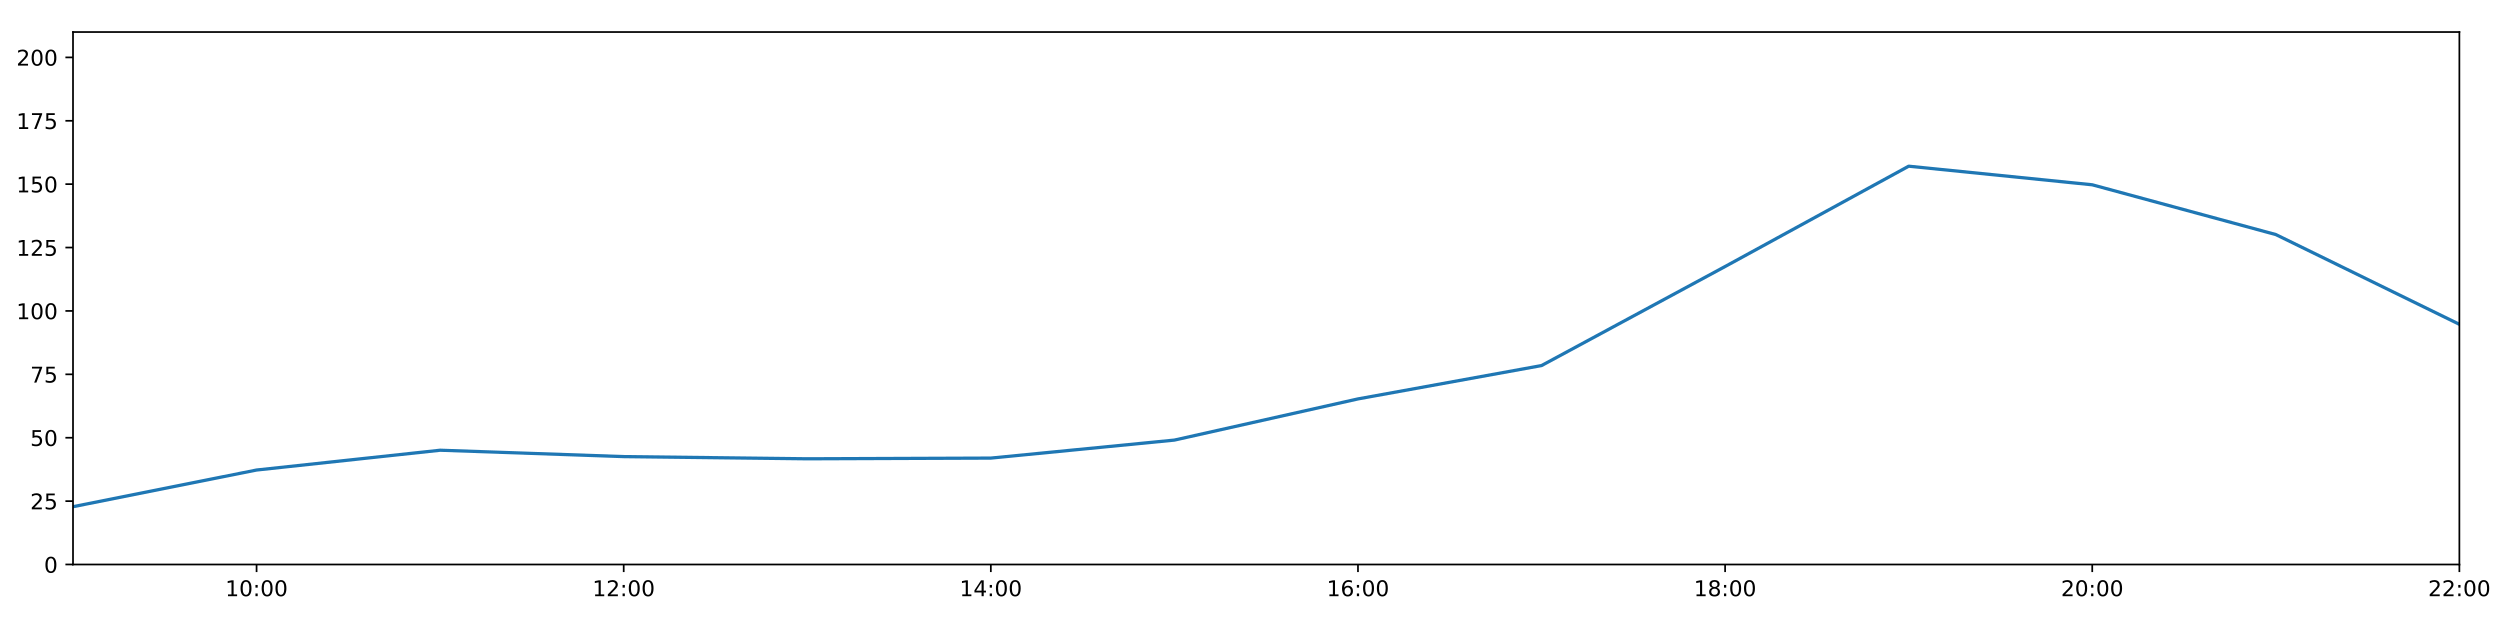
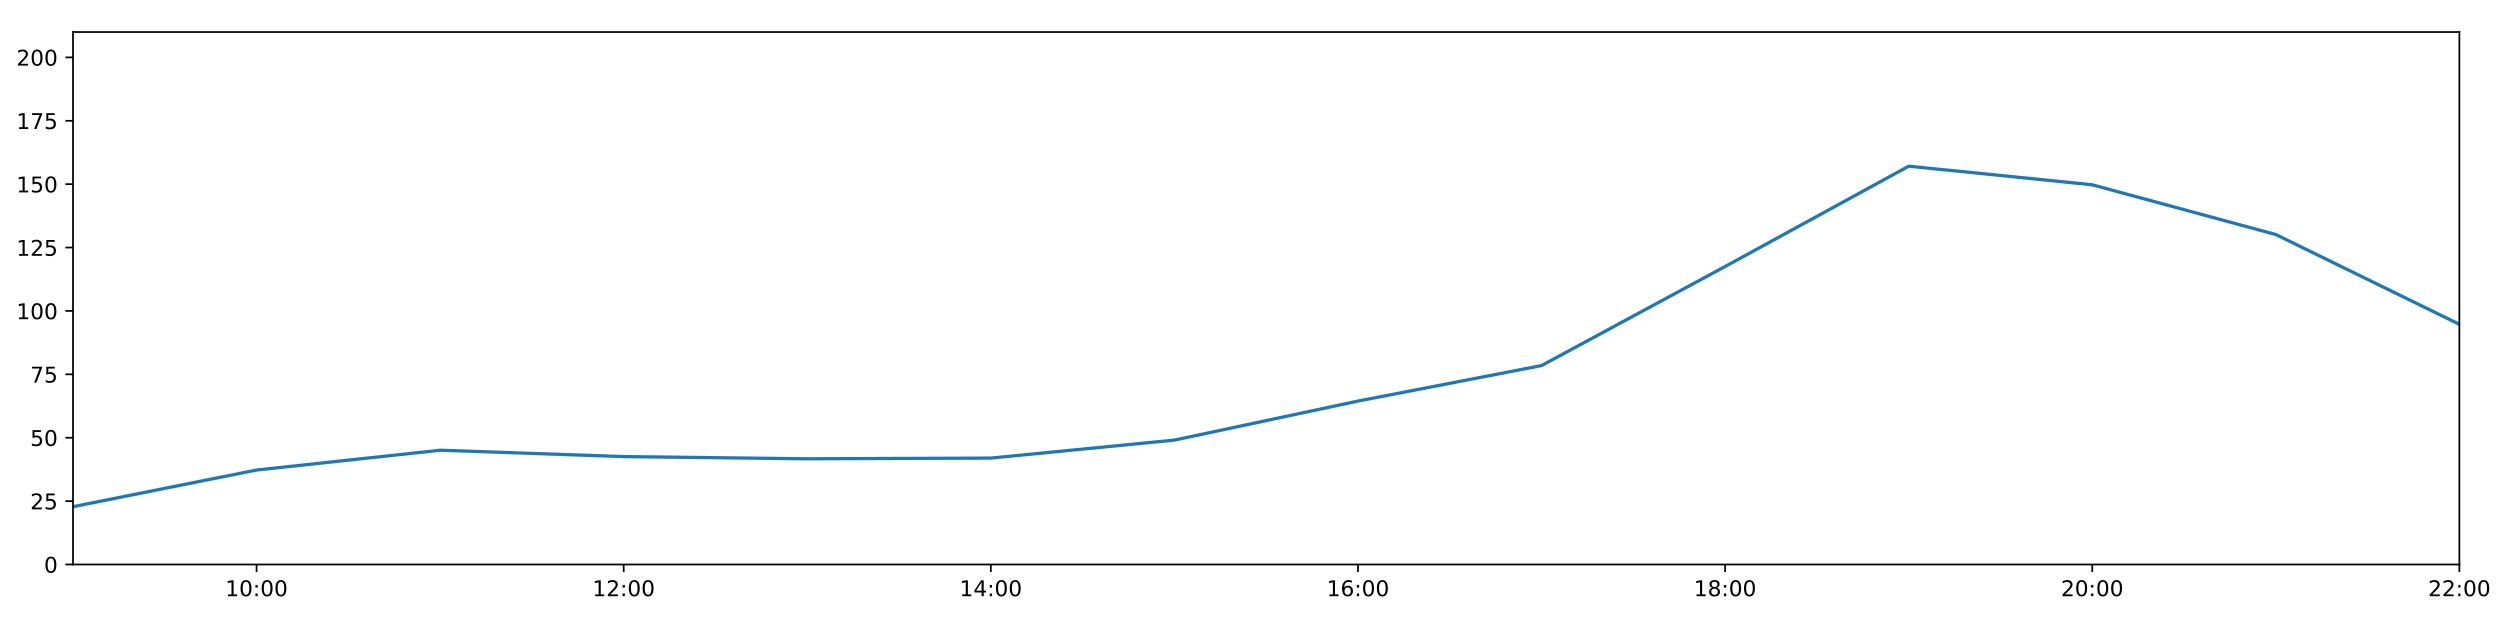
<svg xmlns="http://www.w3.org/2000/svg" xmlns:xlink="http://www.w3.org/1999/xlink" height="288pt" version="1.1" viewBox="0 0 1152 288" width="1152pt">
  <defs>
    <style type="text/css">
*{stroke-linecap:butt;stroke-linejoin:round;}
  </style>
  </defs>
  <g id="figure_1">
    <g id="patch_1">
      <path d="M 0 288  L 1152 288  L 1152 0  L 0 0  z " style="fill:#ffffff;" />
    </g>
    <g id="axes_1">
      <g id="patch_2">
        <path d="M 33.64 260.12  L 1133.28 260.12  L 1133.28 14.76  L 33.64 14.76  z " style="fill:#ffffff;" />
      </g>
      <g id="matplotlib.axis_1">
        <g id="xtick_1">
          <g id="line2d_1">
            <defs>
-               <path d="M 0 0  L 0 3.5  " id="m03d65d35da" style="stroke:#000000;stroke-width:0.8;" />
-             </defs>
-             <g>
-               <use style="stroke:#000000;stroke-width:0.8;" x="118.228" xlink:href="#m03d65d35da" y="260.12" />
+               <path d="M 0 0  L 0 3.5  " id="ma8c21e88e4" style="stroke:#000000;stroke-width:0.8;" />
+             </defs>
+             <g>
+               <use style="stroke:#000000;stroke-width:0.8;" x="118.228" xlink:href="#ma8c21e88e4" y="260.12" />
            </g>
          </g>
          <g id="text_1">
            <defs>
              <path d="M 12.406 8.297  L 28.516 8.297  L 28.516 63.922  L 10.984 60.406  L 10.984 69.391  L 28.422 72.906  L 38.281 72.906  L 38.281 8.297  L 54.391 8.297  L 54.391 0  L 12.406 0  z " id="DejaVuSans-49" />
              <path d="M 31.781 66.406  Q 24.172 66.406 20.328 58.906  Q 16.5 51.422 16.5 36.375  Q 16.5 21.391 20.328 13.891  Q 24.172 6.391 31.781 6.391  Q 39.453 6.391 43.281 13.891  Q 47.125 21.391 47.125 36.375  Q 47.125 51.422 43.281 58.906  Q 39.453 66.406 31.781 66.406  z M 31.781 74.219  Q 44.047 74.219 50.516 64.516  Q 56.984 54.828 56.984 36.375  Q 56.984 17.969 50.516 8.266  Q 44.047 -1.422 31.781 -1.422  Q 19.531 -1.422 13.062 8.266  Q 6.594 17.969 6.594 36.375  Q 6.594 54.828 13.062 64.516  Q 19.531 74.219 31.781 74.219  z " id="DejaVuSans-48" />
              <path d="M 11.719 12.406  L 22.016 12.406  L 22.016 0  L 11.719 0  z M 11.719 51.703  L 22.016 51.703  L 22.016 39.312  L 11.719 39.312  z " id="DejaVuSans-58" />
            </defs>
            <g transform="translate(103.8183 274.7184)scale(0.1 -0.1)">
              <use xlink:href="#DejaVuSans-49" />
              <use x="63.623" xlink:href="#DejaVuSans-48" />
              <use x="127.246" xlink:href="#DejaVuSans-58" />
              <use x="160.938" xlink:href="#DejaVuSans-48" />
              <use x="224.561" xlink:href="#DejaVuSans-48" />
            </g>
          </g>
        </g>
        <g id="xtick_2">
          <g id="line2d_2">
            <g>
-               <use style="stroke:#000000;stroke-width:0.8;" x="287.403" xlink:href="#m03d65d35da" y="260.12" />
+               <use style="stroke:#000000;stroke-width:0.8;" x="287.403" xlink:href="#ma8c21e88e4" y="260.12" />
            </g>
          </g>
          <g id="text_2">
            <defs>
              <path d="M 19.188 8.297  L 53.609 8.297  L 53.609 0  L 7.328 0  L 7.328 8.297  Q 12.938 14.109 22.625 23.891  Q 32.328 33.688 34.812 36.531  Q 39.547 41.844 41.422 45.531  Q 43.312 49.219 43.312 52.781  Q 43.312 58.594 39.234 62.25  Q 35.156 65.922 28.609 65.922  Q 23.969 65.922 18.812 64.312  Q 13.672 62.703 7.812 59.422  L 7.812 69.391  Q 13.766 71.781 18.938 73  Q 24.125 74.219 28.422 74.219  Q 39.75 74.219 46.484 68.547  Q 53.219 62.891 53.219 53.422  Q 53.219 48.922 51.531 44.891  Q 49.859 40.875 45.406 35.406  Q 44.188 33.984 37.641 27.219  Q 31.109 20.453 19.188 8.297  z " id="DejaVuSans-50" />
            </defs>
            <g transform="translate(272.9937 274.7184)scale(0.1 -0.1)">
              <use xlink:href="#DejaVuSans-49" />
              <use x="63.623" xlink:href="#DejaVuSans-50" />
              <use x="127.246" xlink:href="#DejaVuSans-58" />
              <use x="160.938" xlink:href="#DejaVuSans-48" />
              <use x="224.561" xlink:href="#DejaVuSans-48" />
            </g>
          </g>
        </g>
        <g id="xtick_3">
          <g id="line2d_3">
            <g>
-               <use style="stroke:#000000;stroke-width:0.8;" x="456.578" xlink:href="#m03d65d35da" y="260.12" />
+               <use style="stroke:#000000;stroke-width:0.8;" x="456.578" xlink:href="#ma8c21e88e4" y="260.12" />
            </g>
          </g>
          <g id="text_3">
            <defs>
              <path d="M 37.797 64.312  L 12.891 25.391  L 37.797 25.391  z M 35.203 72.906  L 47.609 72.906  L 47.609 25.391  L 58.016 25.391  L 58.016 17.188  L 47.609 17.188  L 47.609 0  L 37.797 0  L 37.797 17.188  L 4.891 17.188  L 4.891 26.703  z " id="DejaVuSans-52" />
            </defs>
            <g transform="translate(442.1691 274.7184)scale(0.1 -0.1)">
              <use xlink:href="#DejaVuSans-49" />
              <use x="63.623" xlink:href="#DejaVuSans-52" />
              <use x="127.246" xlink:href="#DejaVuSans-58" />
              <use x="160.938" xlink:href="#DejaVuSans-48" />
              <use x="224.561" xlink:href="#DejaVuSans-48" />
            </g>
          </g>
        </g>
        <g id="xtick_4">
          <g id="line2d_4">
            <g>
-               <use style="stroke:#000000;stroke-width:0.8;" x="625.754" xlink:href="#m03d65d35da" y="260.12" />
+               <use style="stroke:#000000;stroke-width:0.8;" x="625.754" xlink:href="#ma8c21e88e4" y="260.12" />
            </g>
          </g>
          <g id="text_4">
            <defs>
              <path d="M 33.016 40.375  Q 26.375 40.375 22.484 35.828  Q 18.609 31.297 18.609 23.391  Q 18.609 15.531 22.484 10.953  Q 26.375 6.391 33.016 6.391  Q 39.656 6.391 43.531 10.953  Q 47.406 15.531 47.406 23.391  Q 47.406 31.297 43.531 35.828  Q 39.656 40.375 33.016 40.375  z M 52.594 71.297  L 52.594 62.312  Q 48.875 64.062 45.094 64.984  Q 41.312 65.922 37.594 65.922  Q 27.828 65.922 22.672 59.328  Q 17.531 52.734 16.797 39.406  Q 19.672 43.656 24.016 45.922  Q 28.375 48.188 33.594 48.188  Q 44.578 48.188 50.953 41.516  Q 57.328 34.859 57.328 23.391  Q 57.328 12.156 50.688 5.359  Q 44.047 -1.422 33.016 -1.422  Q 20.359 -1.422 13.672 8.266  Q 6.984 17.969 6.984 36.375  Q 6.984 53.656 15.188 63.938  Q 23.391 74.219 37.203 74.219  Q 40.922 74.219 44.703 73.484  Q 48.484 72.75 52.594 71.297  z " id="DejaVuSans-54" />
            </defs>
            <g transform="translate(611.3445 274.7184)scale(0.1 -0.1)">
              <use xlink:href="#DejaVuSans-49" />
              <use x="63.623" xlink:href="#DejaVuSans-54" />
              <use x="127.246" xlink:href="#DejaVuSans-58" />
              <use x="160.938" xlink:href="#DejaVuSans-48" />
              <use x="224.561" xlink:href="#DejaVuSans-48" />
            </g>
          </g>
        </g>
        <g id="xtick_5">
          <g id="line2d_5">
            <g>
-               <use style="stroke:#000000;stroke-width:0.8;" x="794.929" xlink:href="#m03d65d35da" y="260.12" />
+               <use style="stroke:#000000;stroke-width:0.8;" x="794.929" xlink:href="#ma8c21e88e4" y="260.12" />
            </g>
          </g>
          <g id="text_5">
            <defs>
              <path d="M 31.781 34.625  Q 24.75 34.625 20.719 30.859  Q 16.703 27.094 16.703 20.516  Q 16.703 13.922 20.719 10.156  Q 24.75 6.391 31.781 6.391  Q 38.812 6.391 42.859 10.172  Q 46.922 13.969 46.922 20.516  Q 46.922 27.094 42.891 30.859  Q 38.875 34.625 31.781 34.625  z M 21.922 38.812  Q 15.578 40.375 12.031 44.719  Q 8.5 49.078 8.5 55.328  Q 8.5 64.062 14.719 69.141  Q 20.953 74.219 31.781 74.219  Q 42.672 74.219 48.875 69.141  Q 55.078 64.062 55.078 55.328  Q 55.078 49.078 51.531 44.719  Q 48 40.375 41.703 38.812  Q 48.828 37.156 52.797 32.312  Q 56.781 27.484 56.781 20.516  Q 56.781 9.906 50.312 4.234  Q 43.844 -1.422 31.781 -1.422  Q 19.734 -1.422 13.25 4.234  Q 6.781 9.906 6.781 20.516  Q 6.781 27.484 10.781 32.312  Q 14.797 37.156 21.922 38.812  z M 18.312 54.391  Q 18.312 48.734 21.844 45.562  Q 25.391 42.391 31.781 42.391  Q 38.141 42.391 41.719 45.562  Q 45.312 48.734 45.312 54.391  Q 45.312 60.062 41.719 63.234  Q 38.141 66.406 31.781 66.406  Q 25.391 66.406 21.844 63.234  Q 18.312 60.062 18.312 54.391  z " id="DejaVuSans-56" />
            </defs>
            <g transform="translate(780.5199 274.7184)scale(0.1 -0.1)">
              <use xlink:href="#DejaVuSans-49" />
              <use x="63.623" xlink:href="#DejaVuSans-56" />
              <use x="127.246" xlink:href="#DejaVuSans-58" />
              <use x="160.938" xlink:href="#DejaVuSans-48" />
              <use x="224.561" xlink:href="#DejaVuSans-48" />
            </g>
          </g>
        </g>
        <g id="xtick_6">
          <g id="line2d_6">
            <g>
-               <use style="stroke:#000000;stroke-width:0.8;" x="964.105" xlink:href="#m03d65d35da" y="260.12" />
+               <use style="stroke:#000000;stroke-width:0.8;" x="964.105" xlink:href="#ma8c21e88e4" y="260.12" />
            </g>
          </g>
          <g id="text_6">
            <g transform="translate(949.6952 274.7184)scale(0.1 -0.1)">
              <use xlink:href="#DejaVuSans-50" />
              <use x="63.623" xlink:href="#DejaVuSans-48" />
              <use x="127.246" xlink:href="#DejaVuSans-58" />
              <use x="160.938" xlink:href="#DejaVuSans-48" />
              <use x="224.561" xlink:href="#DejaVuSans-48" />
            </g>
          </g>
        </g>
        <g id="xtick_7">
          <g id="line2d_7">
            <g>
-               <use style="stroke:#000000;stroke-width:0.8;" x="1133.28" xlink:href="#m03d65d35da" y="260.12" />
+               <use style="stroke:#000000;stroke-width:0.8;" x="1133.28" xlink:href="#ma8c21e88e4" y="260.12" />
            </g>
          </g>
          <g id="text_7">
            <g transform="translate(1118.871 274.7184)scale(0.1 -0.1)">
              <use xlink:href="#DejaVuSans-50" />
              <use x="63.623" xlink:href="#DejaVuSans-50" />
              <use x="127.246" xlink:href="#DejaVuSans-58" />
              <use x="160.938" xlink:href="#DejaVuSans-48" />
              <use x="224.561" xlink:href="#DejaVuSans-48" />
            </g>
          </g>
        </g>
      </g>
      <g id="matplotlib.axis_2">
        <g id="ytick_1">
          <g id="line2d_8">
            <defs>
-               <path d="M 0 0  L -3.5 0  " id="m55f02cfb8b" style="stroke:#000000;stroke-width:0.8;" />
-             </defs>
-             <g>
-               <use style="stroke:#000000;stroke-width:0.8;" x="33.64" xlink:href="#m55f02cfb8b" y="260.12" />
+               <path d="M 0 0  L -3.5 0  " id="md2fdae6567" style="stroke:#000000;stroke-width:0.8;" />
+             </defs>
+             <g>
+               <use style="stroke:#000000;stroke-width:0.8;" x="33.64" xlink:href="#md2fdae6567" y="260.12" />
            </g>
          </g>
          <g id="text_8">
            <g transform="translate(20.2775 263.9192)scale(0.1 -0.1)">
              <use xlink:href="#DejaVuSans-48" />
            </g>
          </g>
        </g>
        <g id="ytick_2">
          <g id="line2d_9">
            <g>
-               <use style="stroke:#000000;stroke-width:0.8;" x="33.64" xlink:href="#m55f02cfb8b" y="230.91" />
+               <use style="stroke:#000000;stroke-width:0.8;" x="33.64" xlink:href="#md2fdae6567" y="230.91" />
            </g>
          </g>
          <g id="text_9">
            <defs>
              <path d="M 10.797 72.906  L 49.516 72.906  L 49.516 64.594  L 19.828 64.594  L 19.828 46.734  Q 21.969 47.469 24.109 47.828  Q 26.266 48.188 28.422 48.188  Q 40.625 48.188 47.75 41.5  Q 54.891 34.812 54.891 23.391  Q 54.891 11.625 47.562 5.094  Q 40.234 -1.422 26.906 -1.422  Q 22.312 -1.422 17.547 -0.641  Q 12.797 0.141 7.719 1.703  L 7.719 11.625  Q 12.109 9.234 16.797 8.062  Q 21.484 6.891 26.703 6.891  Q 35.156 6.891 40.078 11.328  Q 45.016 15.766 45.016 23.391  Q 45.016 31 40.078 35.438  Q 35.156 39.891 26.703 39.891  Q 22.75 39.891 18.812 39.016  Q 14.891 38.141 10.797 36.281  z " id="DejaVuSans-53" />
            </defs>
            <g transform="translate(13.915 234.7097)scale(0.1 -0.1)">
              <use xlink:href="#DejaVuSans-50" />
              <use x="63.623" xlink:href="#DejaVuSans-53" />
            </g>
          </g>
        </g>
        <g id="ytick_3">
          <g id="line2d_10">
            <g>
-               <use style="stroke:#000000;stroke-width:0.8;" x="33.64" xlink:href="#m55f02cfb8b" y="201.701" />
+               <use style="stroke:#000000;stroke-width:0.8;" x="33.64" xlink:href="#md2fdae6567" y="201.701" />
            </g>
          </g>
          <g id="text_10">
            <g transform="translate(13.915 205.5002)scale(0.1 -0.1)">
              <use xlink:href="#DejaVuSans-53" />
              <use x="63.623" xlink:href="#DejaVuSans-48" />
            </g>
          </g>
        </g>
        <g id="ytick_4">
          <g id="line2d_11">
            <g>
-               <use style="stroke:#000000;stroke-width:0.8;" x="33.64" xlink:href="#m55f02cfb8b" y="172.491" />
+               <use style="stroke:#000000;stroke-width:0.8;" x="33.64" xlink:href="#md2fdae6567" y="172.491" />
            </g>
          </g>
          <g id="text_11">
            <defs>
              <path d="M 8.203 72.906  L 55.078 72.906  L 55.078 68.703  L 28.609 0  L 18.312 0  L 43.219 64.594  L 8.203 64.594  z " id="DejaVuSans-55" />
            </defs>
            <g transform="translate(13.915 176.2906)scale(0.1 -0.1)">
              <use xlink:href="#DejaVuSans-55" />
              <use x="63.623" xlink:href="#DejaVuSans-53" />
            </g>
          </g>
        </g>
        <g id="ytick_5">
          <g id="line2d_12">
            <g>
-               <use style="stroke:#000000;stroke-width:0.8;" x="33.64" xlink:href="#m55f02cfb8b" y="143.282" />
+               <use style="stroke:#000000;stroke-width:0.8;" x="33.64" xlink:href="#md2fdae6567" y="143.282" />
            </g>
          </g>
          <g id="text_12">
            <g transform="translate(7.5525 147.0811)scale(0.1 -0.1)">
              <use xlink:href="#DejaVuSans-49" />
              <use x="63.623" xlink:href="#DejaVuSans-48" />
              <use x="127.246" xlink:href="#DejaVuSans-48" />
            </g>
          </g>
        </g>
        <g id="ytick_6">
          <g id="line2d_13">
            <g>
-               <use style="stroke:#000000;stroke-width:0.8;" x="33.64" xlink:href="#m55f02cfb8b" y="114.072" />
+               <use style="stroke:#000000;stroke-width:0.8;" x="33.64" xlink:href="#md2fdae6567" y="114.072" />
            </g>
          </g>
          <g id="text_13">
            <g transform="translate(7.5525 117.8716)scale(0.1 -0.1)">
              <use xlink:href="#DejaVuSans-49" />
              <use x="63.623" xlink:href="#DejaVuSans-50" />
              <use x="127.246" xlink:href="#DejaVuSans-53" />
            </g>
          </g>
        </g>
        <g id="ytick_7">
          <g id="line2d_14">
            <g>
-               <use style="stroke:#000000;stroke-width:0.8;" x="33.64" xlink:href="#m55f02cfb8b" y="84.863" />
+               <use style="stroke:#000000;stroke-width:0.8;" x="33.64" xlink:href="#md2fdae6567" y="84.863" />
            </g>
          </g>
          <g id="text_14">
            <g transform="translate(7.5525 88.66208)scale(0.1 -0.1)">
              <use xlink:href="#DejaVuSans-49" />
              <use x="63.623" xlink:href="#DejaVuSans-53" />
              <use x="127.246" xlink:href="#DejaVuSans-48" />
            </g>
          </g>
        </g>
        <g id="ytick_8">
          <g id="line2d_15">
            <g>
-               <use style="stroke:#000000;stroke-width:0.8;" x="33.64" xlink:href="#m55f02cfb8b" y="55.653" />
+               <use style="stroke:#000000;stroke-width:0.8;" x="33.64" xlink:href="#md2fdae6567" y="55.653" />
            </g>
          </g>
          <g id="text_15">
            <g transform="translate(7.5525 59.45255)scale(0.1 -0.1)">
              <use xlink:href="#DejaVuSans-49" />
              <use x="63.623" xlink:href="#DejaVuSans-55" />
              <use x="127.246" xlink:href="#DejaVuSans-53" />
            </g>
          </g>
        </g>
        <g id="ytick_9">
          <g id="line2d_16">
            <g>
-               <use style="stroke:#000000;stroke-width:0.8;" x="33.64" xlink:href="#m55f02cfb8b" y="26.444" />
+               <use style="stroke:#000000;stroke-width:0.8;" x="33.64" xlink:href="#md2fdae6567" y="26.444" />
            </g>
          </g>
          <g id="text_16">
            <g transform="translate(7.5525 30.24303)scale(0.1 -0.1)">
              <use xlink:href="#DejaVuSans-50" />
              <use x="63.623" xlink:href="#DejaVuSans-48" />
              <use x="127.246" xlink:href="#DejaVuSans-48" />
            </g>
          </g>
        </g>
      </g>
      <g id="line2d_17">
-         <path clip-path="url(#p02e26e3296)" d="M 33.64 233.481  L 118.228 216.587  L 202.815 207.465  L 287.403 210.403  L 371.991 211.411  L 456.578 211.087  L 541.166 202.791  L 625.754 183.82  L 710.342 168.451  L 794.929 122.81  L 879.517 76.583  L 964.105 85.155  L 1048.692 108.084  L 1133.28 149.442  " style="fill:none;stroke:#1f77b4;stroke-linecap:square;stroke-width:1.5;" />
+         <path clip-path="url(#pc077ccecc0)" d="M 33.64 233.481  L 118.228 216.587  L 202.815 207.465  L 287.403 210.403  L 371.991 211.411  L 456.578 211.087  L 541.166 202.791  L 625.754 184.808  L 710.342 168.451  L 794.929 122.81  L 879.517 76.583  L 964.105 85.155  L 1048.692 108.084  L 1133.28 149.442  " style="fill:none;stroke:#1f77b4;stroke-linecap:square;stroke-width:1.5;" />
      </g>
      <g id="patch_3">
        <path d="M 33.64 260.12  L 33.64 14.76  " style="fill:none;stroke:#000000;stroke-linecap:square;stroke-linejoin:miter;stroke-width:0.8;" />
      </g>
      <g id="patch_4">
        <path d="M 1133.28 260.12  L 1133.28 14.76  " style="fill:none;stroke:#000000;stroke-linecap:square;stroke-linejoin:miter;stroke-width:0.8;" />
      </g>
      <g id="patch_5">
        <path d="M 33.64 260.12  L 1133.28 260.12  " style="fill:none;stroke:#000000;stroke-linecap:square;stroke-linejoin:miter;stroke-width:0.8;" />
      </g>
      <g id="patch_6">
        <path d="M 33.64 14.76  L 1133.28 14.76  " style="fill:none;stroke:#000000;stroke-linecap:square;stroke-linejoin:miter;stroke-width:0.8;" />
      </g>
    </g>
  </g>
  <defs>
-     <clipPath id="p02e26e3296">
+     <clipPath id="pc077ccecc0">
      <rect height="245.36" width="1099.64" x="33.64" y="14.76" />
    </clipPath>
  </defs>
</svg>
